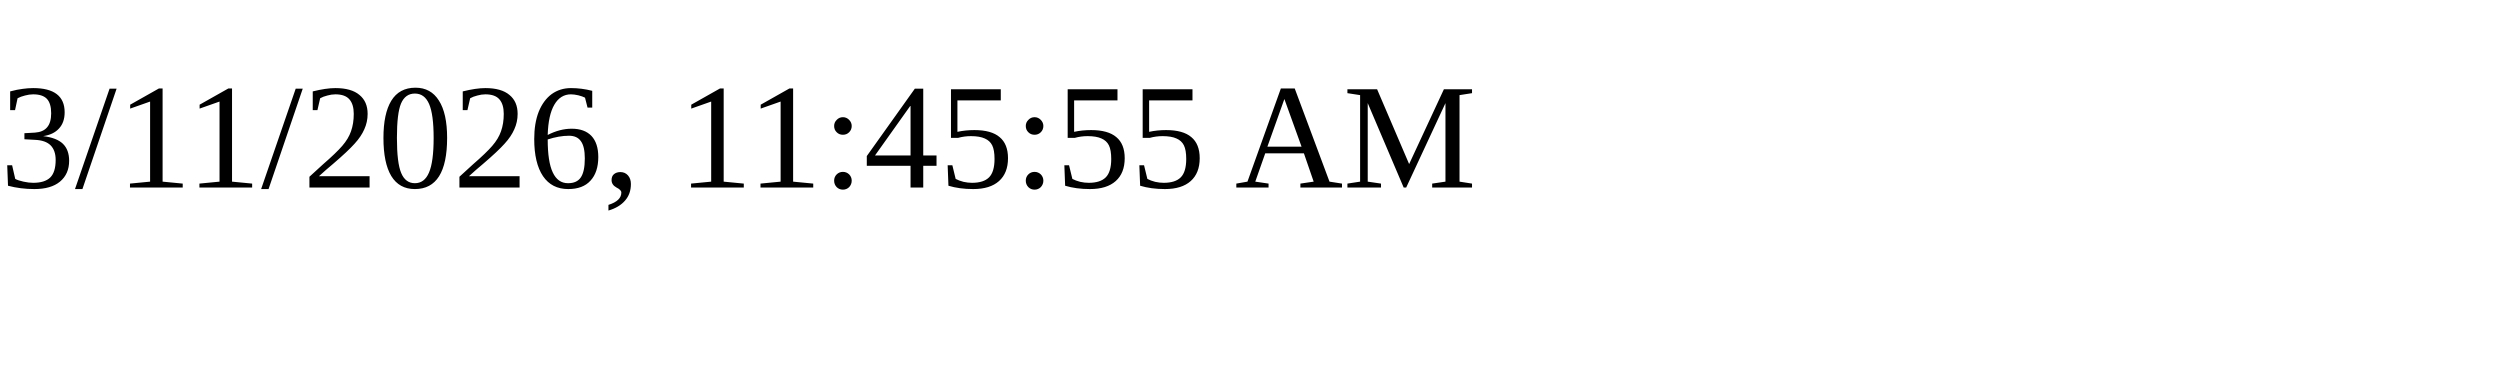
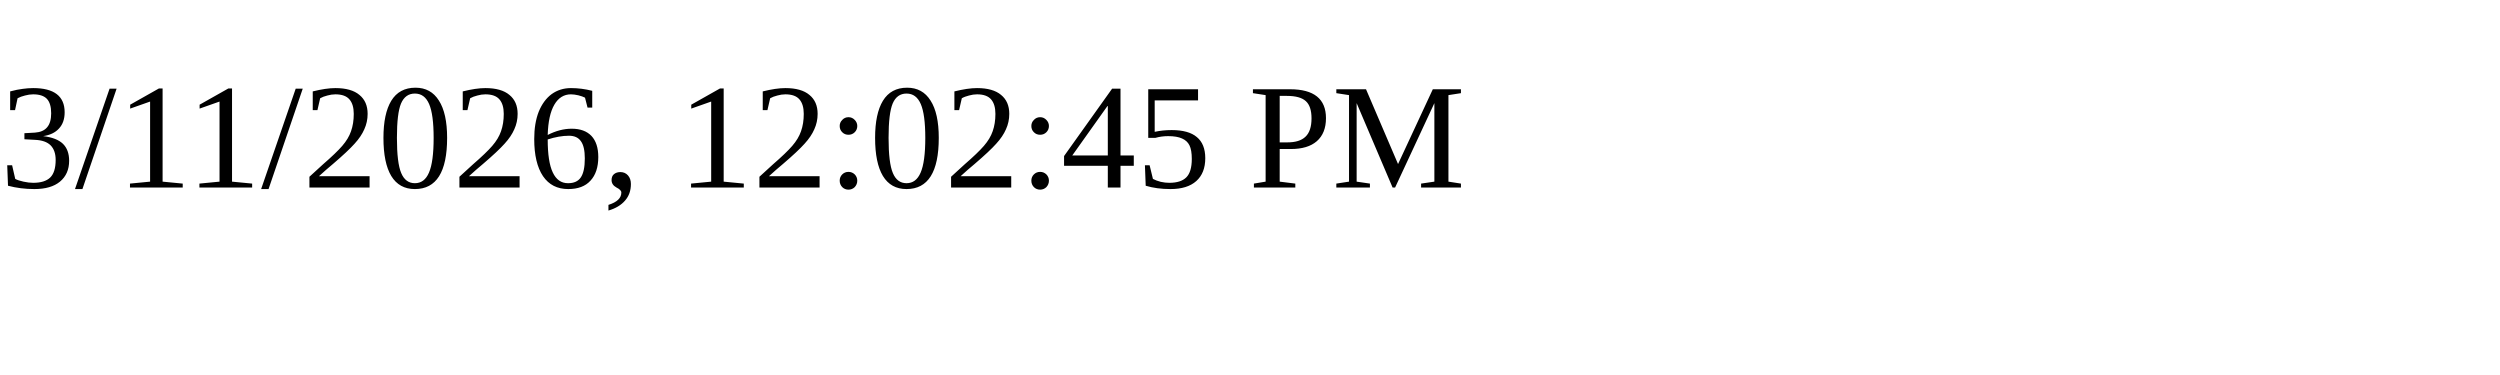
<svg xmlns="http://www.w3.org/2000/svg" height="30" width="200">
-   <text x="0" y="15">3/11/2026, 11:45:55 AM</text>
+   <text x="0" y="15">3/11/2026, 12:02:45 PM</text>
</svg>
